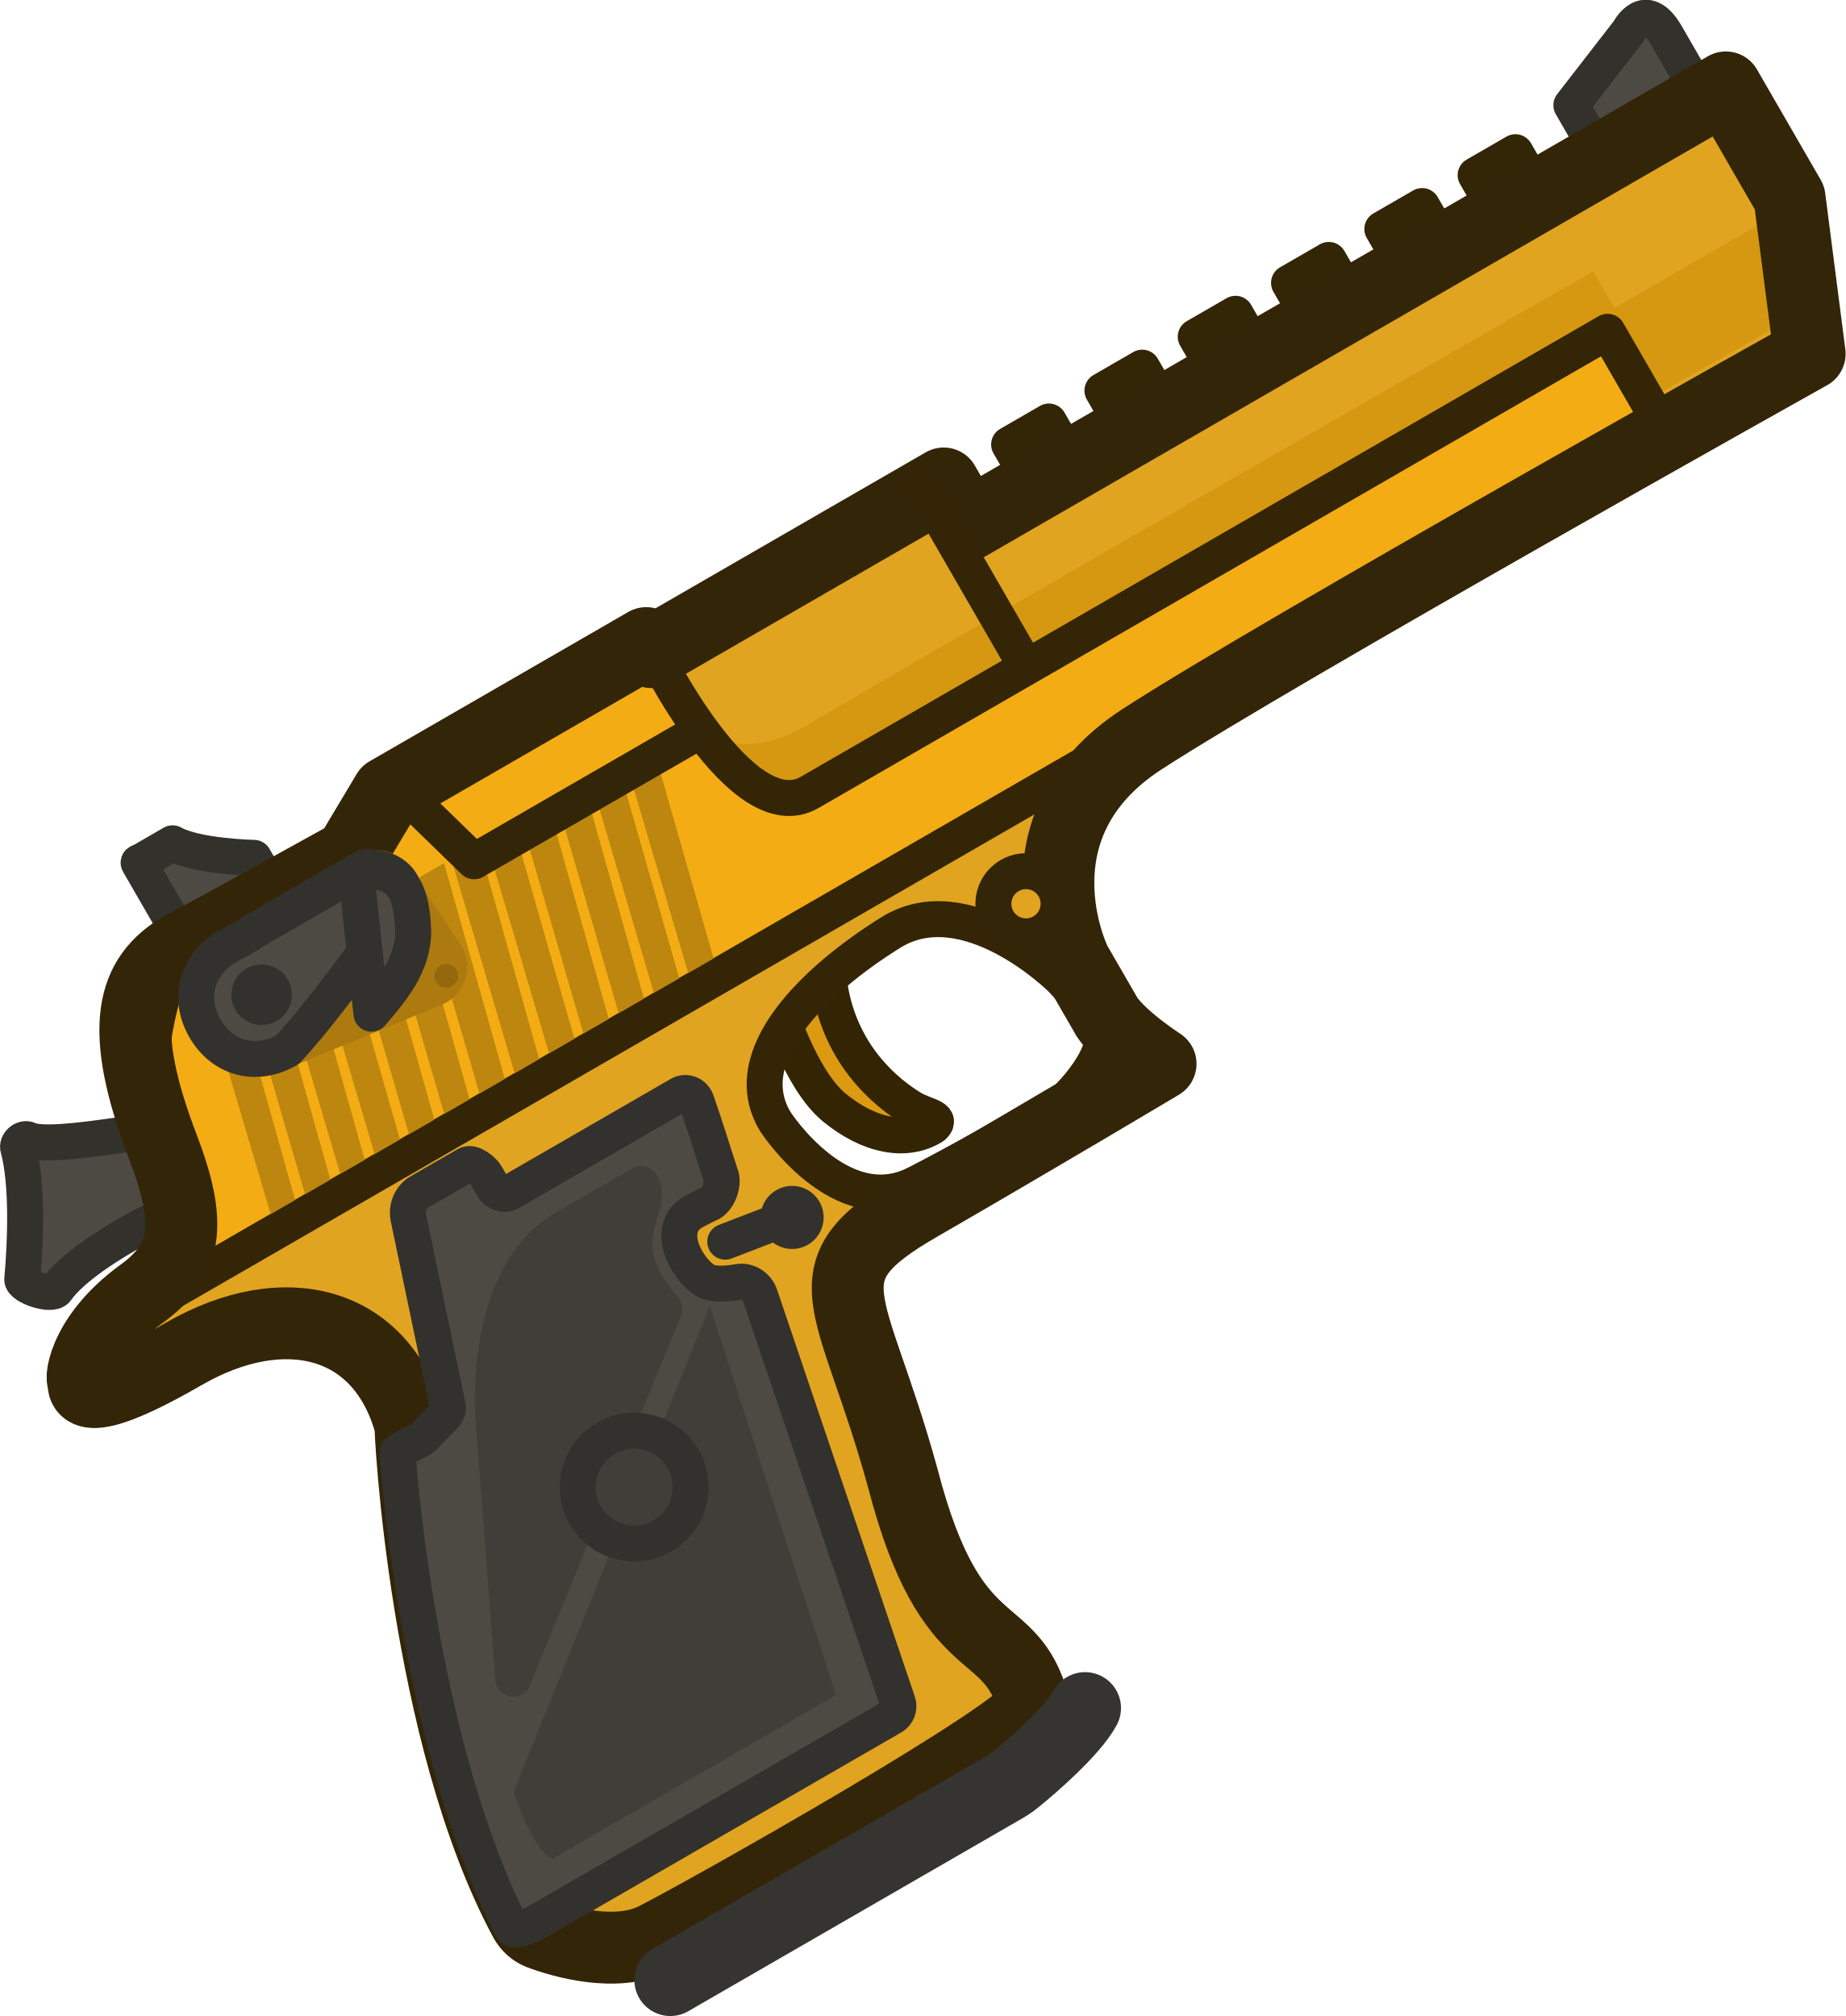
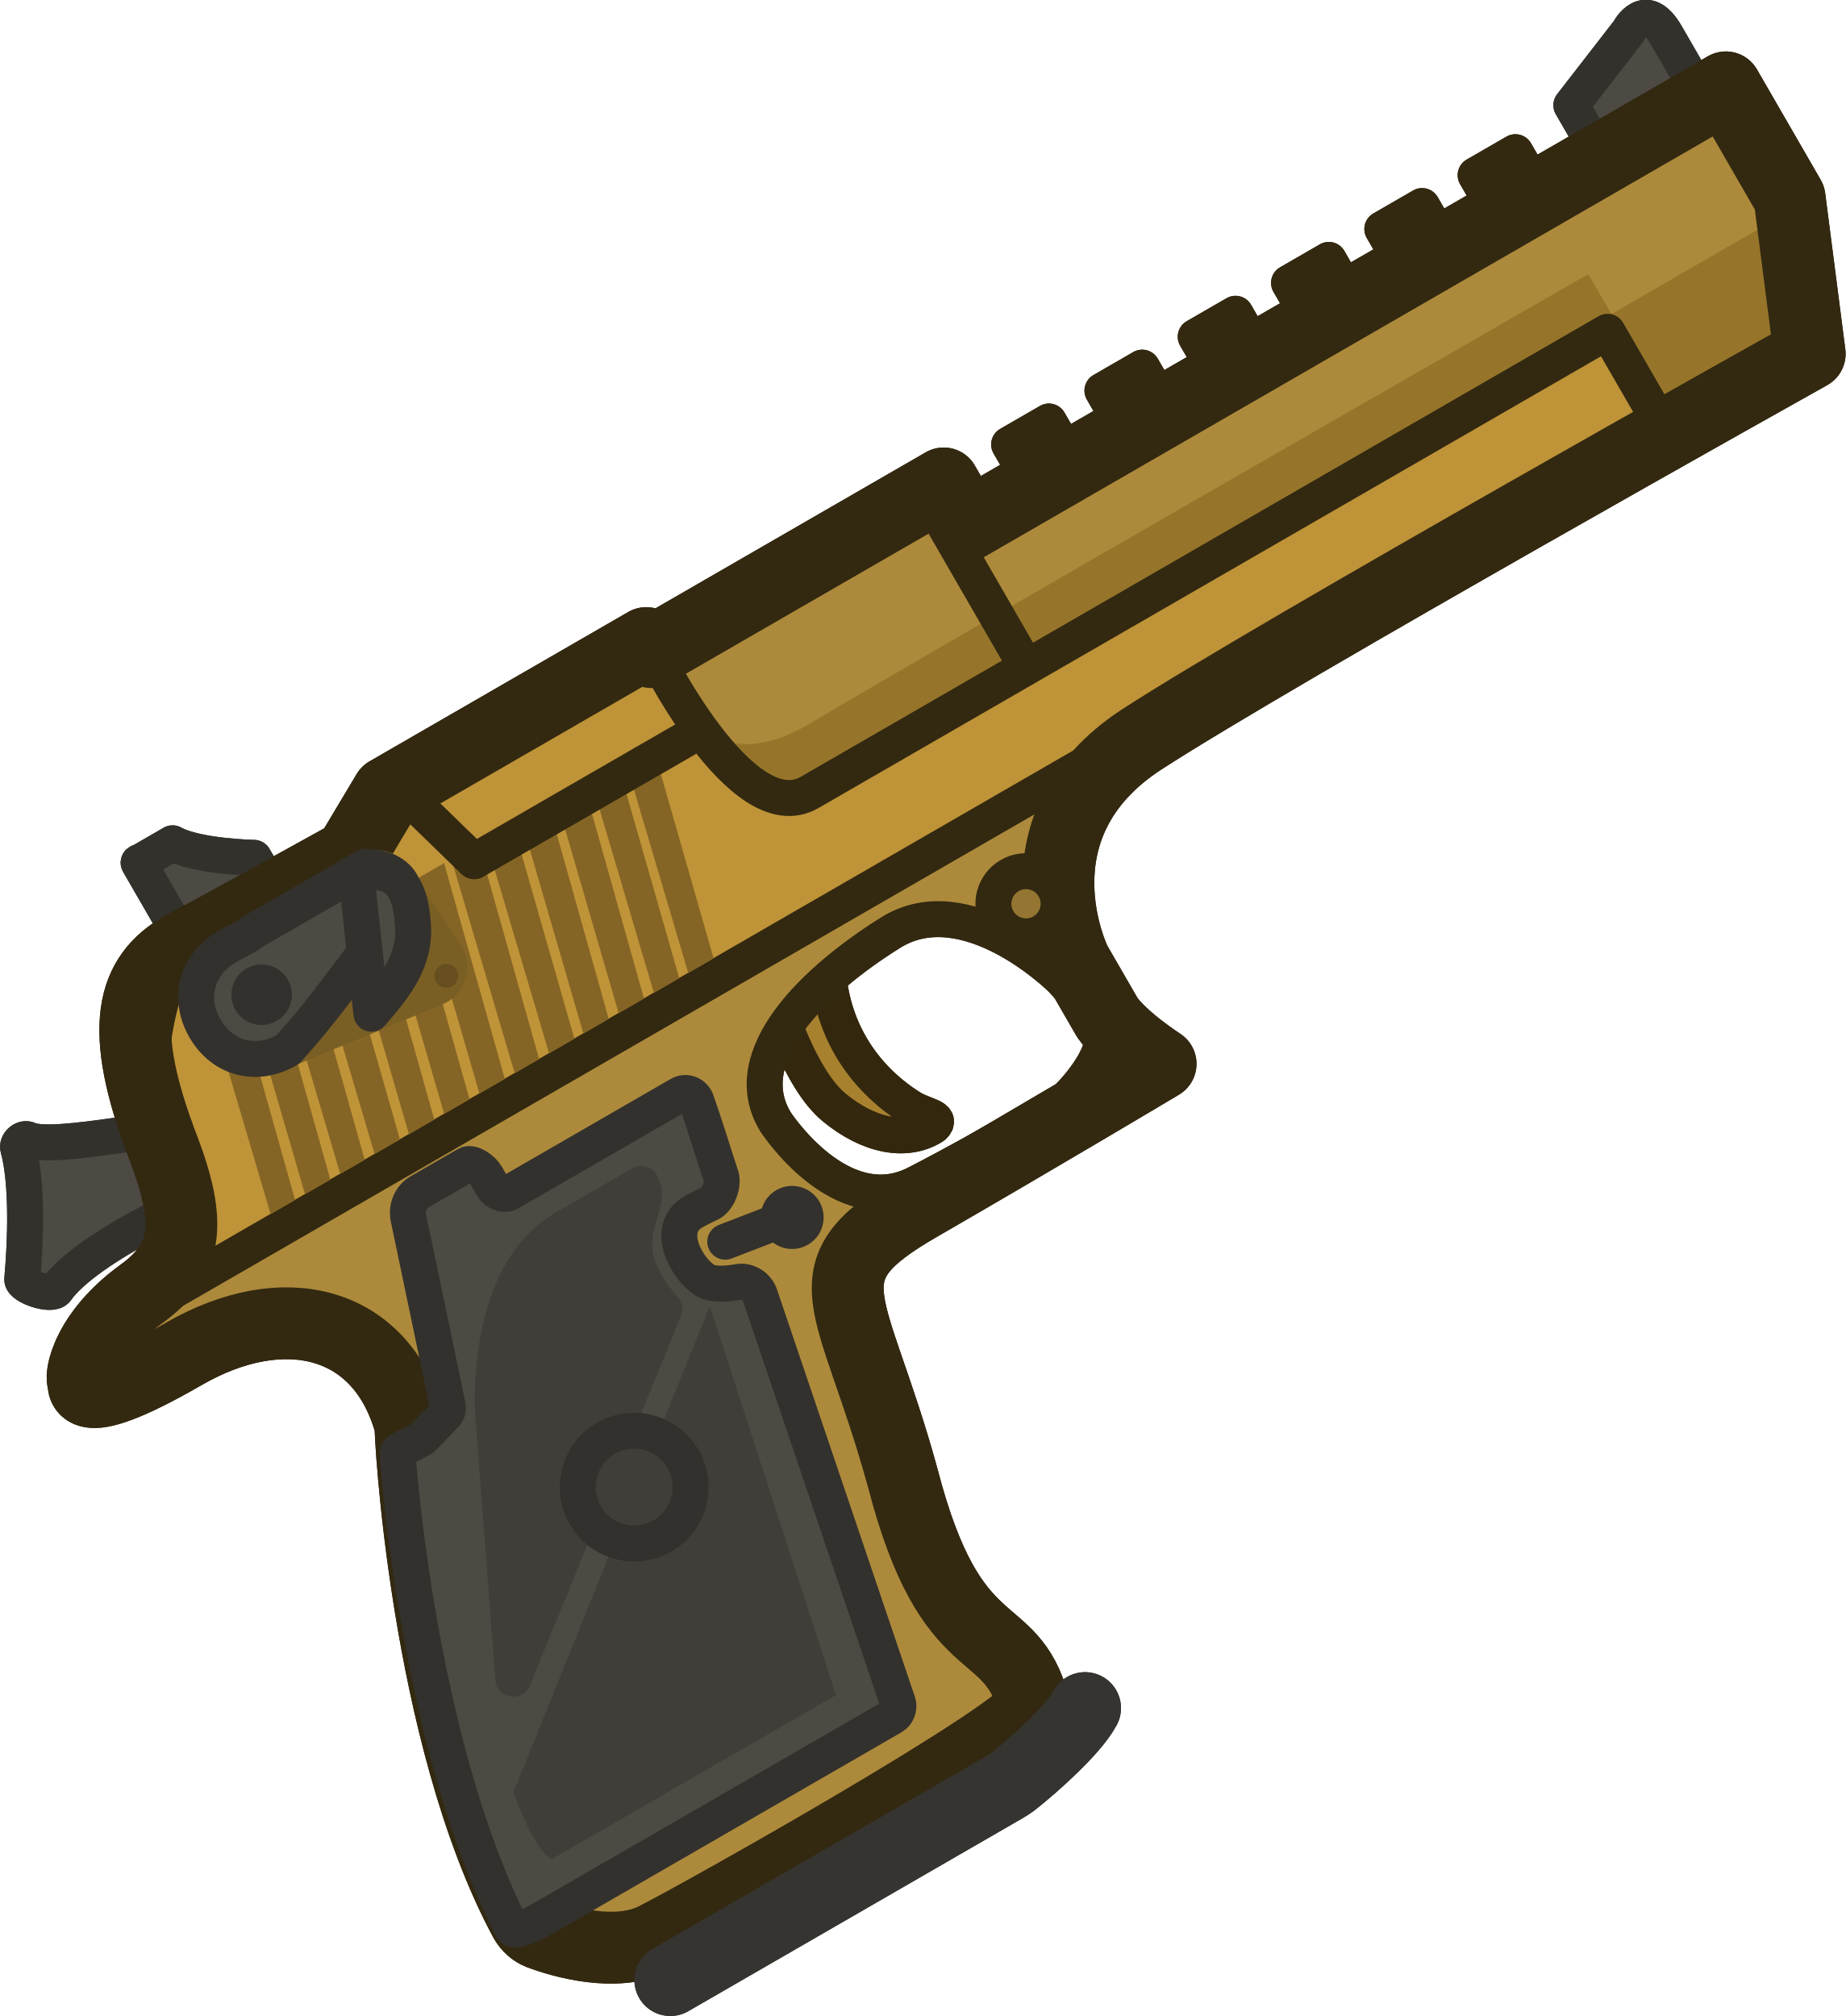
<svg xmlns="http://www.w3.org/2000/svg" version="1.1" id="Layer_1" x="0px" y="0px" viewBox="0 0 83.405 91.112" xml:space="preserve" width="83.405" height="91.112">
  <defs id="defs37" />
  <style type="text/css" id="style1">
	.st0{fill:#E0A420;stroke:#61480E;stroke-width:2;stroke-miterlimit:11.34;}
	.st1{fill:#4D4A44;stroke:#373531;stroke-width:4;stroke-linecap:round;stroke-miterlimit:11.34;}
	.st2{fill:#4D4A44;stroke:#373531;stroke-width:2;stroke-linecap:round;stroke-miterlimit:11.34;}
	.st3{fill:#DB9A11;stroke:#604407;stroke-width:2;stroke-linecap:round;stroke-miterlimit:11.34;}
	.st4{fill:#DB9A11;}
	.st5{fill:#292724;}
	.st6{fill:#413E39;}
	.st7{fill:#4D4A44;}
	.st8{fill:#D69811;}
	.st9{fill:#F3AC14;stroke:#634605;stroke-width:2;stroke-linecap:round;stroke-miterlimit:11.34;}
	.st10{fill:none;stroke:#61480E;stroke-width:4;stroke-miterlimit:11.34;}
	.st11{fill:#413E39;stroke:#413E39;stroke-width:4;stroke-linecap:round;stroke-miterlimit:11.34;}
	.st12{fill:#413E39;stroke:#33312D;stroke-width:2;stroke-miterlimit:11.34;}
	.st13{fill:none;stroke:#57544D;stroke-width:2;stroke-linecap:round;stroke-miterlimit:11.34;}
	.st14{fill:#D01600;}
	.st15{fill:#B98619;}
	.st16{fill:#4D4A44;stroke:#373531;stroke-width:3;stroke-linecap:round;stroke-miterlimit:11.34;}
	.st17{fill:none;stroke:#373531;stroke-width:2;stroke-linecap:round;stroke-miterlimit:11.34;}
	.st18{fill:#373531;stroke:#373531;stroke-width:2;stroke-linecap:round;stroke-miterlimit:11.34;}
</style>
-   <g id="g48" transform="matrix(0.4060534,0,0,0.4060534,0.3929575,1.095846)">
+   <g id="g48" transform="matrix(0.4060534,0,0,0.4060534,0.3929581,1.095869)">
    <rect x="73.037" y="96.175" class="st0" width="5.115" height="5.115" id="rect1-7" style="fill:#e0a420;stroke:#332607;stroke-width:4;stroke-linecap:round;stroke-linejoin:round;stroke-miterlimit:11.34;stroke-dasharray:none;stroke-opacity:1" transform="rotate(-30)" />
    <rect x="85.027" y="96.175" class="st0" width="5.115" height="5.115" id="rect2-6" style="fill:#e0a420;stroke:#332607;stroke-width:4;stroke-linecap:round;stroke-linejoin:round;stroke-miterlimit:11.34;stroke-dasharray:none;stroke-opacity:1" transform="rotate(-30)" />
    <rect x="97.017" y="96.175" class="st0" width="5.115" height="5.115" id="rect3-2" style="fill:#e0a420;stroke:#332607;stroke-width:4;stroke-linecap:round;stroke-linejoin:round;stroke-miterlimit:11.34;stroke-dasharray:none;stroke-opacity:1" transform="rotate(-30)" />
    <rect x="109.007" y="96.175" class="st0" width="5.115" height="5.115" id="rect4-7" style="fill:#e0a420;stroke:#332607;stroke-width:4;stroke-linecap:round;stroke-linejoin:round;stroke-miterlimit:11.34;stroke-dasharray:none;stroke-opacity:1" transform="rotate(-30)" />
    <rect x="120.997" y="96.175" class="st0" width="5.115" height="5.115" id="rect5-0" style="fill:#e0a420;stroke:#332607;stroke-width:4;stroke-linecap:round;stroke-linejoin:round;stroke-miterlimit:11.34;stroke-dasharray:none;stroke-opacity:1" transform="rotate(-30)" />
    <rect x="132.987" y="96.175" class="st0" width="5.115" height="5.115" id="rect6-3" style="fill:#e0a420;stroke:#332607;stroke-width:4;stroke-linecap:round;stroke-linejoin:round;stroke-miterlimit:11.34;stroke-dasharray:none;stroke-opacity:1" transform="rotate(-30)" />
    <path class="st2" d="m 176.7,13.845 -2.79,-4.833 6.399,-8.259 c 0,0 1.815,-3.599 4.141,0.429 l 4.883,8.457 -10.893,6.289 z" id="path9-7" style="fill:#4d4a44;stroke:#33312c;stroke-width:4;stroke-linecap:round;stroke-linejoin:round;stroke-miterlimit:11.34;stroke-dasharray:none;stroke-opacity:1" />
    <rect x="-39.028" y="218.248" class="st1" width="36.854" height="4.883" id="rect8-9" style="fill:#4d4a44;stroke:#373531;stroke-width:8;stroke-linecap:round;stroke-linejoin:round;stroke-miterlimit:11.34;stroke-dasharray:none" transform="rotate(-30)" />
    <path class="st2" d="m 1.508,139.676 c 0.383,-4.176 0.604,-10.671 -0.437,-14.538 -0.205,-0.592 0.586,-1.276 1.143,-0.989 2.793,1.273 16.21,-1.884 21.065,-1.781 0.82,0.059 12.862,7.515 3.29,7.152 -4.107,-0.156 -18.028,6.683 -21.246,11.314 -0.551,0.785 -3.875,-0.338 -3.816,-1.158 z" id="path8-1" style="fill:#4d4a44;stroke:#33312c;stroke-width:4;stroke-linecap:round;stroke-linejoin:round;stroke-miterlimit:11.34;stroke-dasharray:none;stroke-opacity:1" />
    <path class="st3" d="m 85.56,109.122 c 0,0 2.482,8.286 6.317,11.442 3.835,3.155 7.949,4.002 11.012,2.1 1.097,-1.005 -0.863,-1.13 -2.359,-1.994 -2.487,-1.517 -8.751,-6.09 -9.37,-15.532 -0.716,-11.937 -4.285,-3.701 -4.285,-3.701 l 0.083,5.725 z" id="path10-3" style="fill:#db9a11;stroke:#332404;stroke-width:4;stroke-linecap:round;stroke-linejoin:round;stroke-miterlimit:11.34;stroke-dasharray:none;stroke-opacity:1" />
    <path class="st0" d="m 107.059,55.149 -2.674,-4.631 -6.444,3.72 -3.423,1.976 -22.553,13.021 -0.639,-1.108 -28.896,16.683 -4.165,6.969 -18.6,10.336 c 0,0 -6.7,14.205 -2.15,22.318 4.55,8.113 2.855,12.85 -2.408,16.291 -5.263,3.441 -5.164,9.287 -5.164,9.287 0,0 -6.071,6.597 6.716,-0.786 12.787,-7.383 20.068,-7.559 28.392,6.161 0,0 1.657,35.424 13.315,56.08 0,0 8.193,3.727 13.762,1.049 5.41,-2.721 41.486,-23.012 42.295,-26.03 0,0 -8.933,-4.777 -14.591,-25.272 -5.599,-20.394 -11.162,-22.821 1.826,-30.32 l 25.876,-14.939 -7.831,-9.843 c 0,0 -8.124,-17.326 6.816,-27.025 14.839,-9.641 74.305,-42.9 74.305,-42.9 l -2.24,-17.367 -7.15,-12.384 z m 14.441,55.773 c 1.674,3.598 -3.88,8.791 -3.88,8.791 0,0 -8.241,5.026 -16.628,9.332 -8.388,4.306 -15.64,-6.859 -15.64,-6.859 -4.503,-7.334 4.314,-15.781 12.798,-21.082 8.484,-5.301 18.995,5.147 18.995,5.147 z" id="path11-6" style="fill:#e0a420;stroke:#332505;stroke-width:4;stroke-linejoin:round;stroke-miterlimit:11.34;stroke-dasharray:none;stroke-opacity:1" />
    <path class="st2" d="m 14.766,93.168 c -0.101,0.058 -0.36,0.074 -0.302,0.174 l 4.65,8.055 9.867,-5.697 -1.686,-2.92 c 0,0 -6.364,-0.123 -9.054,-1.619 z" id="path15-4" style="fill:#4d4a44;stroke:#33312c;stroke-width:4;stroke-linecap:round;stroke-linejoin:round;stroke-miterlimit:11.34;stroke-dasharray:none;stroke-opacity:1" />
    <path class="st8" d="m 77.255,78.398 c 0,0 3.898,4.193 11.794,-0.5 C 101.618,70.372 176.339,27.501 176.339,27.501 l 2.356,4.082 19.334,-11.162 1.506,11.677 L 176.866,44.917 76.931,96.439 68.851,82.444 Z" id="path16-7" style="fill:#d69811;stroke-width:8;stroke-linejoin:round;stroke-dasharray:none" />
    <path class="st9" d="m 18.516,122.916 -2.018,0.225 c 0,0 -2.849,-8.423 2.805,-20.951 l 1.049,-0.74 0.268,1.859 L 27.568,99.298 26.208,98.338 37.787,91.653 43.053,85.659 71.562,69.468 c 0,0 9.926,20.447 17.578,16.029 l 88.804,-51.271 3.929,6.806 2.017,3.493 8.22,-3.899 L 15.086,142.831" id="path17-1" style="fill:#f3ac14;stroke:#332505;stroke-width:4;stroke-linecap:round;stroke-linejoin:round;stroke-miterlimit:11.34;stroke-dasharray:none;stroke-opacity:1" />
    <path class="st10" d="m 57.455,211.053 c 0.407,0.705 0.957,1.193 1.65,1.464 2.398,0.898 8.39,2.674 12.693,0.592 5.41,-2.721 41.486,-23.012 42.295,-26.03 -2.636,-9.838 -9.166,-4.335 -14.591,-25.272 -5.599,-20.394 -11.162,-22.821 1.826,-30.32 12.988,-7.499 26.867,-15.78 26.867,-15.78 0,0 -4.281,-2.764 -5.935,-5.165 l -3.546,-6.142 c 0,0 -7.523,-15.122 7.417,-24.822 14.94,-9.699 74.305,-42.9 74.305,-42.9 l -2.24,-17.367 -7.092,-12.283 -84.373,48.713 -2.674,-4.631 -6.444,3.72 -3.423,1.976 -22.654,13.079 -0.581,-1.007 -28.796,16.625 -4.165,6.969 -10.99,6.077 -4.388,2.399 -3.28,1.759 c -5.636,3.254 -7.299,8.854 -2.15,22.318 3.266,8.541 2.679,12.595 -2.408,16.291 -6.889,5.005 -6.863,10.335 -6.366,9.582 0,0 -1.711,4.478 11.076,-2.905 11.086,-6.401 22.072,-3.813 25.234,7.985 -0.101,0.058 1.595,34.386 12.733,55.073 z" id="path18-3" style="fill:none;stroke:#332507;stroke-width:8;stroke-linecap:round;stroke-linejoin:round;stroke-miterlimit:11.34;stroke-dasharray:none;stroke-opacity:1" />
    <path class="st2" d="m 77.594,139.859 c -1.995,-1.13 -4.723,-5.756 -1.405,-7.671 0,0 0.676,-0.39 1.943,-0.987 0.906,-0.523 1.501,-2.228 1.078,-3.192 -0.892,-2.707 -1.817,-5.76 -2.693,-8.208 -0.306,-0.763 -1.158,-1.076 -1.863,-0.669 l -18.929,10.928 c -0.604,0.349 -1.51,-0.058 -1.859,-0.663 l -0.731,-1.267 c -0.349,-0.604 -1.563,-1.545 -2.168,-1.197 l -5.236,3.023 c -1.007,0.581 -1.506,1.809 -1.227,2.99 l 4.347,20.783 c 0.132,0.461 -0.054,0.837 -0.399,1.17 l -2.354,2.433 c -0.244,0.275 -2.835,1.368 -2.819,1.628 0.249,4.152 2.846,33.529 12.709,52.939 0.349,0.604 2.622,-0.574 3.226,-0.923 L 98.381,188.364 c 0.503,-0.291 0.774,-0.984 0.584,-1.546 L 83.628,141.508 c -0.322,-1.022 -1.407,-1.739 -2.487,-1.517 -1.7,0.31 -2.955,0.197 -3.547,-0.132 z" id="path19-8" style="fill:#4d4a44;stroke:#33312d;stroke-width:4;stroke-linecap:round;stroke-linejoin:round;stroke-miterlimit:11.34;stroke-dasharray:none;stroke-opacity:1" />
    <path class="st11" d="M 56.152,184.15 53.916,154.699 c 0,0 -1.136,-15.454 7.926,-20.685 l 8.558,-4.941 c 1.649,2.857 -4.2,6.214 2.57,13.927 z" id="path20-4" style="fill:#413e39;stroke:#413e39;stroke-width:4;stroke-linecap:round;stroke-linejoin:round;stroke-miterlimit:11.34;stroke-dasharray:none" />
    <path class="st6" d="m 56.18,196.754 c 0,0 2.221,6.638 4.302,7.451 l 31.59,-18.238 -14.042,-43.295 z" id="path21-8" style="fill:#413e39;stroke-width:8;stroke-linejoin:round;stroke-dasharray:none" />
    <circle class="st12" cx="-21.124" cy="175.813" r="6.278" id="circle21-0" style="fill:#413e39;stroke:#33312d;stroke-width:4;stroke-linejoin:round;stroke-miterlimit:11.34;stroke-dasharray:none" transform="rotate(-30)" />
    <path class="st13" d="m 73.635,217.687 36.85,-21.276 c 0.503,-0.291 1.108,-0.639 1.553,-1.031 1.839,-1.465 6.393,-5.436 7.752,-7.966" id="path22-4" style="fill:none;stroke:#363430;stroke-width:8;stroke-linecap:round;stroke-linejoin:round;stroke-miterlimit:11.34;stroke-dasharray:none;stroke-opacity:1" />
    <circle style="fill:#e0a420;fill-opacity:1;fill-rule:evenodd;stroke:#332508;stroke-width:4;stroke-linecap:round;stroke-linejoin:round;stroke-dasharray:none;stroke-opacity:1" id="path40" cx="49.104" cy="141.386" r="3.628" transform="rotate(-30)" />
    <polygon class="st8" points="74.8,38.1 72,38.1 77,17.3 80,17.3 " id="polygon22-3" style="fill:#bd860f;fill-opacity:1;stroke-width:6.881;stroke-linejoin:round;stroke-dasharray:none" transform="matrix(1.006843,-0.5813011,0.5813011,1.006843,-22.83174,111.3041)" />
    <polygon class="st8" points="78.7,38.1 75.9,38.1 80.9,17.3 83.9,17.3 " id="polygon23-2" style="fill:#bd860f;fill-opacity:1;stroke-width:6.881;stroke-linejoin:round;stroke-dasharray:none" transform="matrix(1.006843,-0.5813011,0.5813011,1.006843,-22.93585,111.3642)" />
    <polygon class="st8" points="67.1,38.1 64.3,38.1 69.4,17.3 72.4,17.3 " id="polygon24-6" style="fill:#bd860f;fill-opacity:1;stroke-width:6.881;stroke-linejoin:round;stroke-dasharray:none" transform="matrix(1.006843,-0.5813011,0.5813011,1.006843,-22.92556,111.3583)" />
    <polygon class="st8" points="70.9,38.1 68.1,38.1 73.2,17.3 76.2,17.3 " id="polygon25-9" style="fill:#bd860f;fill-opacity:1;stroke-width:6.881;stroke-linejoin:round;stroke-dasharray:none" transform="matrix(1.006843,-0.5813011,0.5813011,1.006843,-22.82831,111.3021)" />
    <polygon class="st8" points="58.9,38.1 56.2,38.1 61.2,17.3 64.2,17.3 " id="polygon26-4" style="fill:#bd860f;fill-opacity:1;stroke-width:6.881;stroke-linejoin:round;stroke-dasharray:none" transform="matrix(1.006843,-0.5813011,0.5813011,1.006843,-22.41528,111.0636)" />
    <polygon class="st8" points="62.9,38.1 60.1,38.1 65.1,17.3 68.1,17.3 " id="polygon27-1" style="fill:#bd860f;fill-opacity:1;stroke-width:6.881;stroke-linejoin:round;stroke-dasharray:none" transform="matrix(1.006843,-0.5813011,0.5813011,1.006843,-22.5194,111.1238)" />
    <polygon class="st8" points="51.3,38.1 48.5,38.1 53.6,17.3 56.6,17.3 " id="polygon28-3" style="fill:#bd860f;fill-opacity:1;stroke-width:6.881;stroke-linejoin:round;stroke-dasharray:none" transform="matrix(1.006843,-0.5813011,0.5813011,1.006843,-22.50911,111.1178)" />
    <polygon class="st8" points="55.1,38.1 52.3,38.1 57.4,17.3 60.4,17.3 " id="polygon29-7" style="fill:#bd860f;fill-opacity:1;stroke-width:6.881;stroke-linejoin:round;stroke-dasharray:none" transform="matrix(1.006843,-0.5813011,0.5813011,1.006843,-22.41185,111.0617)" />
    <polygon class="st8" points="39.3,38.1 36.6,38.1 41.6,17.3 44.6,17.3 " id="polygon30-8" style="fill:#bd860f;fill-opacity:1;stroke-width:6.881;stroke-linejoin:round;stroke-dasharray:none" transform="matrix(1.006843,-0.5813011,0.5813011,1.006843,-22.09608,110.8794)" />
    <polygon class="st8" points="43.3,38.1 40.5,38.1 45.5,17.3 48.5,17.3 " id="polygon31-8" style="fill:#bd860f;fill-opacity:1;stroke-width:6.881;stroke-linejoin:round;stroke-dasharray:none" transform="matrix(1.006843,-0.5813011,0.5813011,1.006843,-22.20019,110.9395)" />
    <polygon class="st8" points="37,17.3 31.7,38.1 29,38.1 34,17.3 " id="polygon32-3" style="fill:#bd860f;fill-opacity:1;stroke-width:6.881;stroke-linejoin:round;stroke-dasharray:none" transform="matrix(1.006843,-0.5813011,0.5813011,1.006843,-22.1899,110.9335)" />
    <polygon class="st8" points="35.5,38.1 32.7,38.1 37.8,17.3 40.8,17.3 " id="polygon33-8" style="fill:#bd860f;fill-opacity:1;stroke-width:6.881;stroke-linejoin:round;stroke-dasharray:none" transform="matrix(1.006843,-0.5813011,0.5813011,1.006843,-22.09265,110.8774)" />
    <polygon class="st8" points="47.3,38.1 44.5,38.1 49.6,17.3 52.6,17.3 " id="polygon34-1" style="fill:#bd860f;fill-opacity:1;stroke-width:6.881;stroke-linejoin:round;stroke-dasharray:none" transform="matrix(1.006843,-0.5813011,0.5813011,1.006843,-22.40499,111.0577)" />
    <path style="fill:none;fill-opacity:1;fill-rule:evenodd;stroke:#332507;stroke-width:4;stroke-linecap:round;stroke-linejoin:round;stroke-dasharray:none;stroke-opacity:1" d="M 76.712,78.779 51.797,93.164 43.642,85.241" id="path43" />
    <path class="st8" d="m 30.716,113.101 16.366,-6.764 c 0.864,-0.364 1.22,-1.375 0.813,-2.08 l -5.605,-8.443 c -0.364,-0.864 -1.476,-1.161 -2.282,-0.696 l -11.716,7.972 c -0.503,0.291 -0.774,0.984 -0.743,1.503 l 0.955,7.235 c 0.221,1.081 1.248,1.696 2.212,1.274 z" id="path34-3" style="fill:#ad7a10;fill-opacity:1;stroke:#ad7a10;stroke-width:6;stroke-linejoin:round;stroke-dasharray:none;stroke-opacity:1" />
    <path class="st2" d="m 39.68,93.782 -12.68,7.321 c -0.388,0.388 -1.712,0.988 -2.618,1.511 -3.423,1.976 -4.513,5.725 -2.536,9.148 1.976,3.423 5.767,4.354 9.191,2.378 4.531,-4.943 7.592,-9.755 11.884,-14.979 0,0 1.696,-1.248 0.836,-3.436 -1.062,-2.072 -4.075,-1.943 -4.075,-1.943 z" id="path35-5" style="fill:#4d4a44;stroke:#33312d;stroke-width:4;stroke-linecap:round;stroke-linejoin:round;stroke-miterlimit:11.34;stroke-dasharray:none;stroke-opacity:1" />
    <circle class="st16" cx="9.104" cy="158.606" r="1.511" id="circle37-5" style="fill:#4d4a44;stroke:#33312d;stroke-width:4;stroke-linecap:round;stroke-linejoin:round;stroke-miterlimit:11.34;stroke-dasharray:none;stroke-opacity:1" transform="rotate(-30)" />
    <line class="st17" x1="88.429" y1="132.161" x2="79.748" y2="135.504" id="line37-9" style="fill:none;stroke:#33312d;stroke-width:4;stroke-linecap:round;stroke-linejoin:round;stroke-miterlimit:11.34;stroke-dasharray:none;stroke-opacity:1" />
    <circle style="fill:#33312d;fill-opacity:1;fill-rule:evenodd;stroke:none;stroke-width:6;stroke-linecap:round;stroke-linejoin:round;stroke-dasharray:none;stroke-opacity:1" id="path41" cx="-29.63" cy="107.619" r="3.368" transform="rotate(-30)" />
    <path style="fill:#4d4a44;fill-opacity:1;fill-rule:evenodd;stroke:#33312d;stroke-width:4;stroke-linecap:round;stroke-linejoin:round;stroke-dasharray:none;stroke-opacity:1" d="m 38.653,94.375 1.714,15.752 c 2.329,-2.681 4.673,-5.505 4.655,-9.24 -0.193,-5.435 -1.939,-6.969 -6.37,-6.513 z" id="path42" />
    <circle class="st14" cx="-10.784" cy="116.07" id="circle35-6" style="fill:#95680e;fill-opacity:1;stroke-linejoin:round" r="1.321" transform="rotate(-30)" />
    <path style="fill:#6c402d;fill-rule:evenodd;stroke:#332505;stroke-width:4;stroke-linecap:round;stroke-linejoin:round;stroke-dasharray:none;stroke-opacity:1" d="m 101.466,51.119 11.184,19.372" id="path38" />
  </g>
+   <g id="g48-3" transform="matrix(0.4060534,0,0,0.4060534,0.3929575,1.095846)">
+     <rect x="73.037" y="96.175" class="st0" width="5.115" height="5.115" id="rect1-7-0" style="fill:#e0a420;stroke:#332911;stroke-width:4;stroke-linecap:round;stroke-linejoin:round;stroke-miterlimit:11.34;stroke-dasharray:none;stroke-opacity:1" transform="rotate(-30)" />
+     <rect x="85.027" y="96.175" class="st0" width="5.115" height="5.115" id="rect2-6-8" style="fill:#e0a420;stroke:#332911;stroke-width:4;stroke-linecap:round;stroke-linejoin:round;stroke-miterlimit:11.34;stroke-dasharray:none;stroke-opacity:1" transform="rotate(-30)" />
+     <rect x="97.017" y="96.175" class="st0" width="5.115" height="5.115" id="rect3-2-4" style="fill:#e0a420;stroke:#332911;stroke-width:4;stroke-linecap:round;stroke-linejoin:round;stroke-miterlimit:11.34;stroke-dasharray:none;stroke-opacity:1" transform="rotate(-30)" />
+     <rect x="109.007" y="96.175" class="st0" width="5.115" height="5.115" id="rect4-7-0" style="fill:#e0a420;stroke:#332911;stroke-width:4;stroke-linecap:round;stroke-linejoin:round;stroke-miterlimit:11.34;stroke-dasharray:none;stroke-opacity:1" transform="rotate(-30)" />
+     <rect x="120.997" y="96.175" class="st0" width="5.115" height="5.115" id="rect5-0-4" style="fill:#e0a420;stroke:#332911;stroke-width:4;stroke-linecap:round;stroke-linejoin:round;stroke-miterlimit:11.34;stroke-dasharray:none;stroke-opacity:1" transform="rotate(-30)" />
+     <rect x="132.987" y="96.175" class="st0" width="5.115" height="5.115" id="rect6-3-6" style="fill:#e0a420;stroke:#332911;stroke-width:4;stroke-linecap:round;stroke-linejoin:round;stroke-miterlimit:11.34;stroke-dasharray:none;stroke-opacity:1" transform="rotate(-30)" />
+     <path class="st2" d="m 176.7,13.845 -2.79,-4.833 6.399,-8.259 c 0,0 1.815,-3.599 4.141,0.429 l 4.883,8.457 -10.893,6.289 z" id="path9-7-4" style="fill:#4d4a44;stroke:#33312c;stroke-width:4;stroke-linecap:round;stroke-linejoin:round;stroke-miterlimit:11.34;stroke-dasharray:none;stroke-opacity:1" />
+     <rect x="-39.028" y="218.248" class="st1" width="36.854" height="4.883" id="rect8-9-6" style="fill:#4d4a44;stroke:#373531;stroke-width:8;stroke-linecap:round;stroke-linejoin:round;stroke-miterlimit:11.34;stroke-dasharray:none" transform="rotate(-30)" />
+     <path class="st2" d="m 1.508,139.676 c 0.383,-4.176 0.604,-10.671 -0.437,-14.538 -0.205,-0.592 0.586,-1.276 1.143,-0.989 2.793,1.273 16.21,-1.884 21.065,-1.781 0.82,0.059 12.862,7.515 3.29,7.152 -4.107,-0.156 -18.028,6.683 -21.246,11.314 -0.551,0.785 -3.875,-0.338 -3.816,-1.158 z" id="path8-1-4" style="fill:#4d4a44;stroke:#33312c;stroke-width:4;stroke-linecap:round;stroke-linejoin:round;stroke-miterlimit:11.34;stroke-dasharray:none;stroke-opacity:1" />
+     <path class="st3" d="m 85.56,109.122 c 0,0 2.482,8.286 6.317,11.442 3.835,3.155 7.949,4.002 11.012,2.1 1.097,-1.005 -0.863,-1.13 -2.359,-1.994 -2.487,-1.517 -8.751,-6.09 -9.37,-15.532 -0.716,-11.937 -4.285,-3.701 -4.285,-3.701 l 0.083,5.725 z" id="path10-3-3" style="fill:#a8812f;fill-opacity:1;stroke:#33270e;stroke-width:4;stroke-linecap:round;stroke-linejoin:round;stroke-miterlimit:11.34;stroke-dasharray:none;stroke-opacity:1" />
+     <path class="st0" d="m 107.059,55.149 -2.674,-4.631 -6.444,3.72 -3.423,1.976 -22.553,13.021 -0.639,-1.108 -28.896,16.683 -4.165,6.969 -18.6,10.336 c 0,0 -6.7,14.205 -2.15,22.318 4.55,8.113 2.855,12.85 -2.408,16.291 -5.263,3.441 -5.164,9.287 -5.164,9.287 0,0 -6.071,6.597 6.716,-0.786 12.787,-7.383 20.068,-7.559 28.392,6.161 0,0 1.657,35.424 13.315,56.08 0,0 8.193,3.727 13.762,1.049 5.41,-2.721 41.486,-23.012 42.295,-26.03 0,0 -8.933,-4.777 -14.591,-25.272 -5.599,-20.394 -11.162,-22.821 1.826,-30.32 l 25.876,-14.939 -7.831,-9.843 c 0,0 -8.124,-17.326 6.816,-27.025 14.839,-9.641 74.305,-42.9 74.305,-42.9 l -2.24,-17.367 -7.15,-12.384 z m 14.441,55.773 c 1.674,3.598 -3.88,8.791 -3.88,8.791 0,0 -8.241,5.026 -16.628,9.332 -8.388,4.306 -15.64,-6.859 -15.64,-6.859 -4.503,-7.334 4.314,-15.781 12.798,-21.082 8.484,-5.301 18.995,5.147 18.995,5.147 z" id="path11-6-8" style="fill:#ad8a3b;fill-opacity:1;stroke:#332911;stroke-width:4;stroke-linejoin:round;stroke-miterlimit:11.34;stroke-dasharray:none;stroke-opacity:1" />
+     <path class="st2" d="m 14.766,93.168 c -0.101,0.058 -0.36,0.074 -0.302,0.174 l 4.65,8.055 9.867,-5.697 -1.686,-2.92 c 0,0 -6.364,-0.123 -9.054,-1.619 z" id="path15-4-4" style="fill:#4d4a44;stroke:#33312c;stroke-width:4;stroke-linecap:round;stroke-linejoin:round;stroke-miterlimit:11.34;stroke-dasharray:none;stroke-opacity:1" />
+     <path class="st8" d="m 77.255,78.398 c 0,0 3.898,4.193 11.794,-0.5 12.57,-7.526 86.753,-50.087 86.753,-50.087 l 2.564,4.44 19.872,-11.473 3.315,12.662 L 178.882,46.261 76.931,96.439 68.851,82.444 Z" id="path16-7-0" style="fill:#96752a;fill-opacity:1;stroke-width:8;stroke-linejoin:round;stroke-dasharray:none" />
+     <path class="st9" d="m 18.516,122.916 -2.018,0.225 c 0,0 -2.849,-8.423 2.805,-20.951 l 1.049,-0.74 0.268,1.859 L 27.568,99.298 26.208,98.338 37.787,91.653 43.053,85.659 71.562,69.468 c 0,0 9.926,20.447 17.578,16.029 l 88.804,-51.271 3.929,6.806 2.017,3.493 8.22,-3.899 L 15.086,142.831" id="path17-1-0" style="fill:#bf9337;fill-opacity:1;stroke:#332911;stroke-width:4;stroke-linecap:round;stroke-linejoin:round;stroke-miterlimit:11.34;stroke-dasharray:none;stroke-opacity:1" />
+     <path class="st10" d="m 57.455,211.053 c 0.407,0.705 0.957,1.193 1.65,1.464 2.398,0.898 8.39,2.674 12.693,0.592 5.41,-2.721 41.486,-23.012 42.295,-26.03 -2.636,-9.838 -9.166,-4.335 -14.591,-25.272 -5.599,-20.394 -11.162,-22.821 1.826,-30.32 12.988,-7.499 26.867,-15.78 26.867,-15.78 0,0 -4.281,-2.764 -5.935,-5.165 l -3.546,-6.142 c 0,0 -7.523,-15.122 7.417,-24.822 14.94,-9.699 74.305,-42.9 74.305,-42.9 l -2.24,-17.367 -7.092,-12.283 -84.373,48.713 -2.674,-4.631 -6.444,3.72 -3.423,1.976 -22.654,13.079 -0.581,-1.007 -28.796,16.625 -4.165,6.969 -10.99,6.077 -4.388,2.399 -3.28,1.759 c -5.636,3.254 -7.299,8.854 -2.15,22.318 3.266,8.541 2.679,12.595 -2.408,16.291 -6.889,5.005 -6.863,10.335 -6.366,9.582 0,0 -1.711,4.478 11.076,-2.905 11.086,-6.401 22.072,-3.813 25.234,7.985 -0.101,0.058 1.595,34.386 12.733,55.073 z" id="path18-3-9" style="fill:none;stroke:#332911;stroke-width:8;stroke-linecap:round;stroke-linejoin:round;stroke-miterlimit:11.34;stroke-dasharray:none;stroke-opacity:1" />
+     <path class="st2" d="m 77.594,139.859 c -1.995,-1.13 -4.723,-5.756 -1.405,-7.671 0,0 0.676,-0.39 1.943,-0.987 0.906,-0.523 1.501,-2.228 1.078,-3.192 -0.892,-2.707 -1.817,-5.76 -2.693,-8.208 -0.306,-0.763 -1.158,-1.076 -1.863,-0.669 l -18.929,10.928 c -0.604,0.349 -1.51,-0.058 -1.859,-0.663 l -0.731,-1.267 c -0.349,-0.604 -1.563,-1.545 -2.168,-1.197 l -5.236,3.023 c -1.007,0.581 -1.506,1.809 -1.227,2.99 l 4.347,20.783 c 0.132,0.461 -0.054,0.837 -0.399,1.17 l -2.354,2.433 c -0.244,0.275 -2.835,1.368 -2.819,1.628 0.249,4.152 2.846,33.529 12.709,52.939 0.349,0.604 2.622,-0.574 3.226,-0.923 L 98.381,188.364 c 0.503,-0.291 0.774,-0.984 0.584,-1.546 L 83.628,141.508 c -0.322,-1.022 -1.407,-1.739 -2.487,-1.517 -1.7,0.31 -2.955,0.197 -3.547,-0.132 z" id="path19-8-3" style="fill:#4d4a44;stroke:#33312d;stroke-width:4;stroke-linecap:round;stroke-linejoin:round;stroke-miterlimit:11.34;stroke-dasharray:none;stroke-opacity:1" />
+     <path class="st11" d="M 56.152,184.15 53.916,154.699 c 0,0 -1.136,-15.454 7.926,-20.685 l 8.558,-4.941 c 1.649,2.857 -4.2,6.214 2.57,13.927 z" id="path20-4-7" style="fill:#413e39;stroke:#413e39;stroke-width:4;stroke-linecap:round;stroke-linejoin:round;stroke-miterlimit:11.34;stroke-dasharray:none" />
+     <path class="st6" d="m 56.18,196.754 c 0,0 2.221,6.638 4.302,7.451 l 31.59,-18.238 -14.042,-43.295 z" id="path21-8-5" style="fill:#413e39;stroke-width:8;stroke-linejoin:round;stroke-dasharray:none" />
+     <circle class="st12" cx="-21.124" cy="175.813" r="6.278" id="circle21-0-7" style="fill:#413e39;stroke:#33312d;stroke-width:4;stroke-linejoin:round;stroke-miterlimit:11.34;stroke-dasharray:none" transform="rotate(-30)" />
+     <path class="st13" d="m 73.635,217.687 36.85,-21.276 c 0.503,-0.291 1.108,-0.639 1.553,-1.031 1.839,-1.465 6.393,-5.436 7.752,-7.966" id="path22-4-2" style="fill:none;stroke:#363430;stroke-width:8;stroke-linecap:round;stroke-linejoin:round;stroke-miterlimit:11.34;stroke-dasharray:none;stroke-opacity:1" />
+     <circle style="fill:#947632;fill-opacity:1;fill-rule:evenodd;stroke:#332911;stroke-width:4;stroke-linecap:round;stroke-linejoin:round;stroke-dasharray:none;stroke-opacity:1" id="path40-9" cx="49.104" cy="141.386" r="3.628" transform="rotate(-30)" />
+     <polygon class="st8" points="77,17.3 80,17.3 74.8,38.1 72,38.1 " id="polygon22-3-7" style="fill:#856525;fill-opacity:1;stroke-width:6.881;stroke-linejoin:round;stroke-dasharray:none" transform="matrix(1.006843,-0.5813011,0.5813011,1.006843,-22.83174,111.3041)" />
+     <polygon class="st8" points="80.9,17.3 83.9,17.3 78.7,38.1 75.9,38.1 " id="polygon23-2-5" style="fill:#856525;fill-opacity:1;stroke-width:6.881;stroke-linejoin:round;stroke-dasharray:none" transform="matrix(1.006843,-0.5813011,0.5813011,1.006843,-22.93585,111.3642)" />
+     <polygon class="st8" points="69.4,17.3 72.4,17.3 67.1,38.1 64.3,38.1 " id="polygon24-6-6" style="fill:#856525;fill-opacity:1;stroke-width:6.881;stroke-linejoin:round;stroke-dasharray:none" transform="matrix(1.006843,-0.5813011,0.5813011,1.006843,-22.92556,111.3583)" />
+     <polygon class="st8" points="73.2,17.3 76.2,17.3 70.9,38.1 68.1,38.1 " id="polygon25-9-5" style="fill:#856525;fill-opacity:1;stroke-width:6.881;stroke-linejoin:round;stroke-dasharray:none" transform="matrix(1.006843,-0.5813011,0.5813011,1.006843,-22.82831,111.3021)" />
+     <polygon class="st8" points="61.2,17.3 64.2,17.3 58.9,38.1 56.2,38.1 " id="polygon26-4-3" style="fill:#856525;fill-opacity:1;stroke-width:6.881;stroke-linejoin:round;stroke-dasharray:none" transform="matrix(1.006843,-0.5813011,0.5813011,1.006843,-22.41528,111.0636)" />
+     <polygon class="st8" points="65.1,17.3 68.1,17.3 62.9,38.1 60.1,38.1 " id="polygon27-1-0" style="fill:#856525;fill-opacity:1;stroke-width:6.881;stroke-linejoin:round;stroke-dasharray:none" transform="matrix(1.006843,-0.5813011,0.5813011,1.006843,-22.5194,111.1238)" />
+     <polygon class="st8" points="53.6,17.3 56.6,17.3 51.3,38.1 48.5,38.1 " id="polygon28-3-4" style="fill:#856525;fill-opacity:1;stroke-width:6.881;stroke-linejoin:round;stroke-dasharray:none" transform="matrix(1.006843,-0.5813011,0.5813011,1.006843,-22.50911,111.1178)" />
+     <polygon class="st8" points="57.4,17.3 60.4,17.3 55.1,38.1 52.3,38.1 " id="polygon29-7-8" style="fill:#856525;fill-opacity:1;stroke-width:6.881;stroke-linejoin:round;stroke-dasharray:none" transform="matrix(1.006843,-0.5813011,0.5813011,1.006843,-22.41185,111.0617)" />
+     <polygon class="st8" points="41.6,17.3 44.6,17.3 39.3,38.1 36.6,38.1 " id="polygon30-8-5" style="fill:#856525;fill-opacity:1;stroke-width:6.881;stroke-linejoin:round;stroke-dasharray:none" transform="matrix(1.006843,-0.5813011,0.5813011,1.006843,-22.09608,110.8794)" />
+     <polygon class="st8" points="45.5,17.3 48.5,17.3 43.3,38.1 40.5,38.1 " id="polygon31-8-5" style="fill:#856525;fill-opacity:1;stroke-width:6.881;stroke-linejoin:round;stroke-dasharray:none" transform="matrix(1.006843,-0.5813011,0.5813011,1.006843,-22.20019,110.9395)" />
+     <polygon class="st8" points="29,38.1 34,17.3 37,17.3 31.7,38.1 " id="polygon32-3-5" style="fill:#856525;fill-opacity:1;stroke-width:6.881;stroke-linejoin:round;stroke-dasharray:none" transform="matrix(1.006843,-0.5813011,0.5813011,1.006843,-22.1899,110.9335)" />
+     <polygon class="st8" points="37.8,17.3 40.8,17.3 35.5,38.1 32.7,38.1 " id="polygon33-8-4" style="fill:#856525;fill-opacity:1;stroke-width:6.881;stroke-linejoin:round;stroke-dasharray:none" transform="matrix(1.006843,-0.5813011,0.5813011,1.006843,-22.09265,110.8774)" />
+     <polygon class="st8" points="49.6,17.3 52.6,17.3 47.3,38.1 44.5,38.1 " id="polygon34-1-2" style="fill:#856525;fill-opacity:1;stroke-width:6.881;stroke-linejoin:round;stroke-dasharray:none" transform="matrix(1.006843,-0.5813011,0.5813011,1.006843,-22.40499,111.0577)" />
+     <path style="fill:none;fill-opacity:1;fill-rule:evenodd;stroke:#332911;stroke-width:4;stroke-linecap:round;stroke-linejoin:round;stroke-dasharray:none;stroke-opacity:1" d="M 76.712,78.779 51.797,93.164 43.642,85.241" id="path43-19" />
+     <path class="st8" d="m 30.716,113.101 16.366,-6.764 c 0.864,-0.364 1.22,-1.375 0.813,-2.08 l -5.605,-8.443 c -0.364,-0.864 -1.476,-1.161 -2.282,-0.696 l -11.716,7.972 c -0.503,0.291 -0.774,0.984 -0.743,1.503 l 0.955,7.235 c 0.221,1.081 1.248,1.696 2.212,1.274 z" id="path34-3-2" style="fill:#473207;fill-opacity:1;stroke:#7a5f25;stroke-width:6;stroke-linejoin:round;stroke-dasharray:none;stroke-opacity:1" />
+     <path class="st2" d="m 39.68,93.782 -12.68,7.321 c -0.388,0.388 -1.712,0.988 -2.618,1.511 -3.423,1.976 -4.513,5.725 -2.536,9.148 1.976,3.423 5.767,4.354 9.191,2.378 4.531,-4.943 7.592,-9.755 11.884,-14.979 0,0 1.696,-1.248 0.836,-3.436 -1.062,-2.072 -4.075,-1.943 -4.075,-1.943 z" id="path35-5-4" style="fill:#4d4a44;stroke:#33312d;stroke-width:4;stroke-linecap:round;stroke-linejoin:round;stroke-miterlimit:11.34;stroke-dasharray:none;stroke-opacity:1" />
+     <circle class="st16" cx="9.104" cy="158.606" r="1.511" id="circle37-5-5" style="fill:#4d4a44;stroke:#33312d;stroke-width:4;stroke-linecap:round;stroke-linejoin:round;stroke-miterlimit:11.34;stroke-dasharray:none;stroke-opacity:1" transform="rotate(-30)" />
+     <line class="st17" x1="88.429" y1="132.161" x2="79.748" y2="135.504" id="line37-9-86" style="fill:none;stroke:#33312d;stroke-width:4;stroke-linecap:round;stroke-linejoin:round;stroke-miterlimit:11.34;stroke-dasharray:none;stroke-opacity:1" />
+     <circle style="fill:#33312d;fill-opacity:1;fill-rule:evenodd;stroke:none;stroke-width:6;stroke-linecap:round;stroke-linejoin:round;stroke-dasharray:none;stroke-opacity:1" id="path41-2" cx="-29.63" cy="107.619" r="3.368" transform="rotate(-30)" />
+     <path style="fill:#4d4a44;fill-opacity:1;fill-rule:evenodd;stroke:#33312d;stroke-width:4;stroke-linecap:round;stroke-linejoin:round;stroke-dasharray:none;stroke-opacity:1" d="m 38.653,94.375 1.714,15.752 c 2.329,-2.681 4.673,-5.505 4.655,-9.24 -0.193,-5.435 -1.939,-6.969 -6.37,-6.513 z" id="path42-5" />
+     <circle class="st14" cx="-10.784" cy="116.07" id="circle35-6-1" style="fill:#664e1e;fill-opacity:1;stroke-linejoin:round" r="1.321" transform="rotate(-30)" />
+     <path style="fill:#6c402d;fill-rule:evenodd;stroke:#332911;stroke-width:4;stroke-linecap:round;stroke-linejoin:round;stroke-dasharray:none;stroke-opacity:1" d="m 101.466,51.119 11.184,19.372" id="path38-39" />
+   </g>
</svg>
